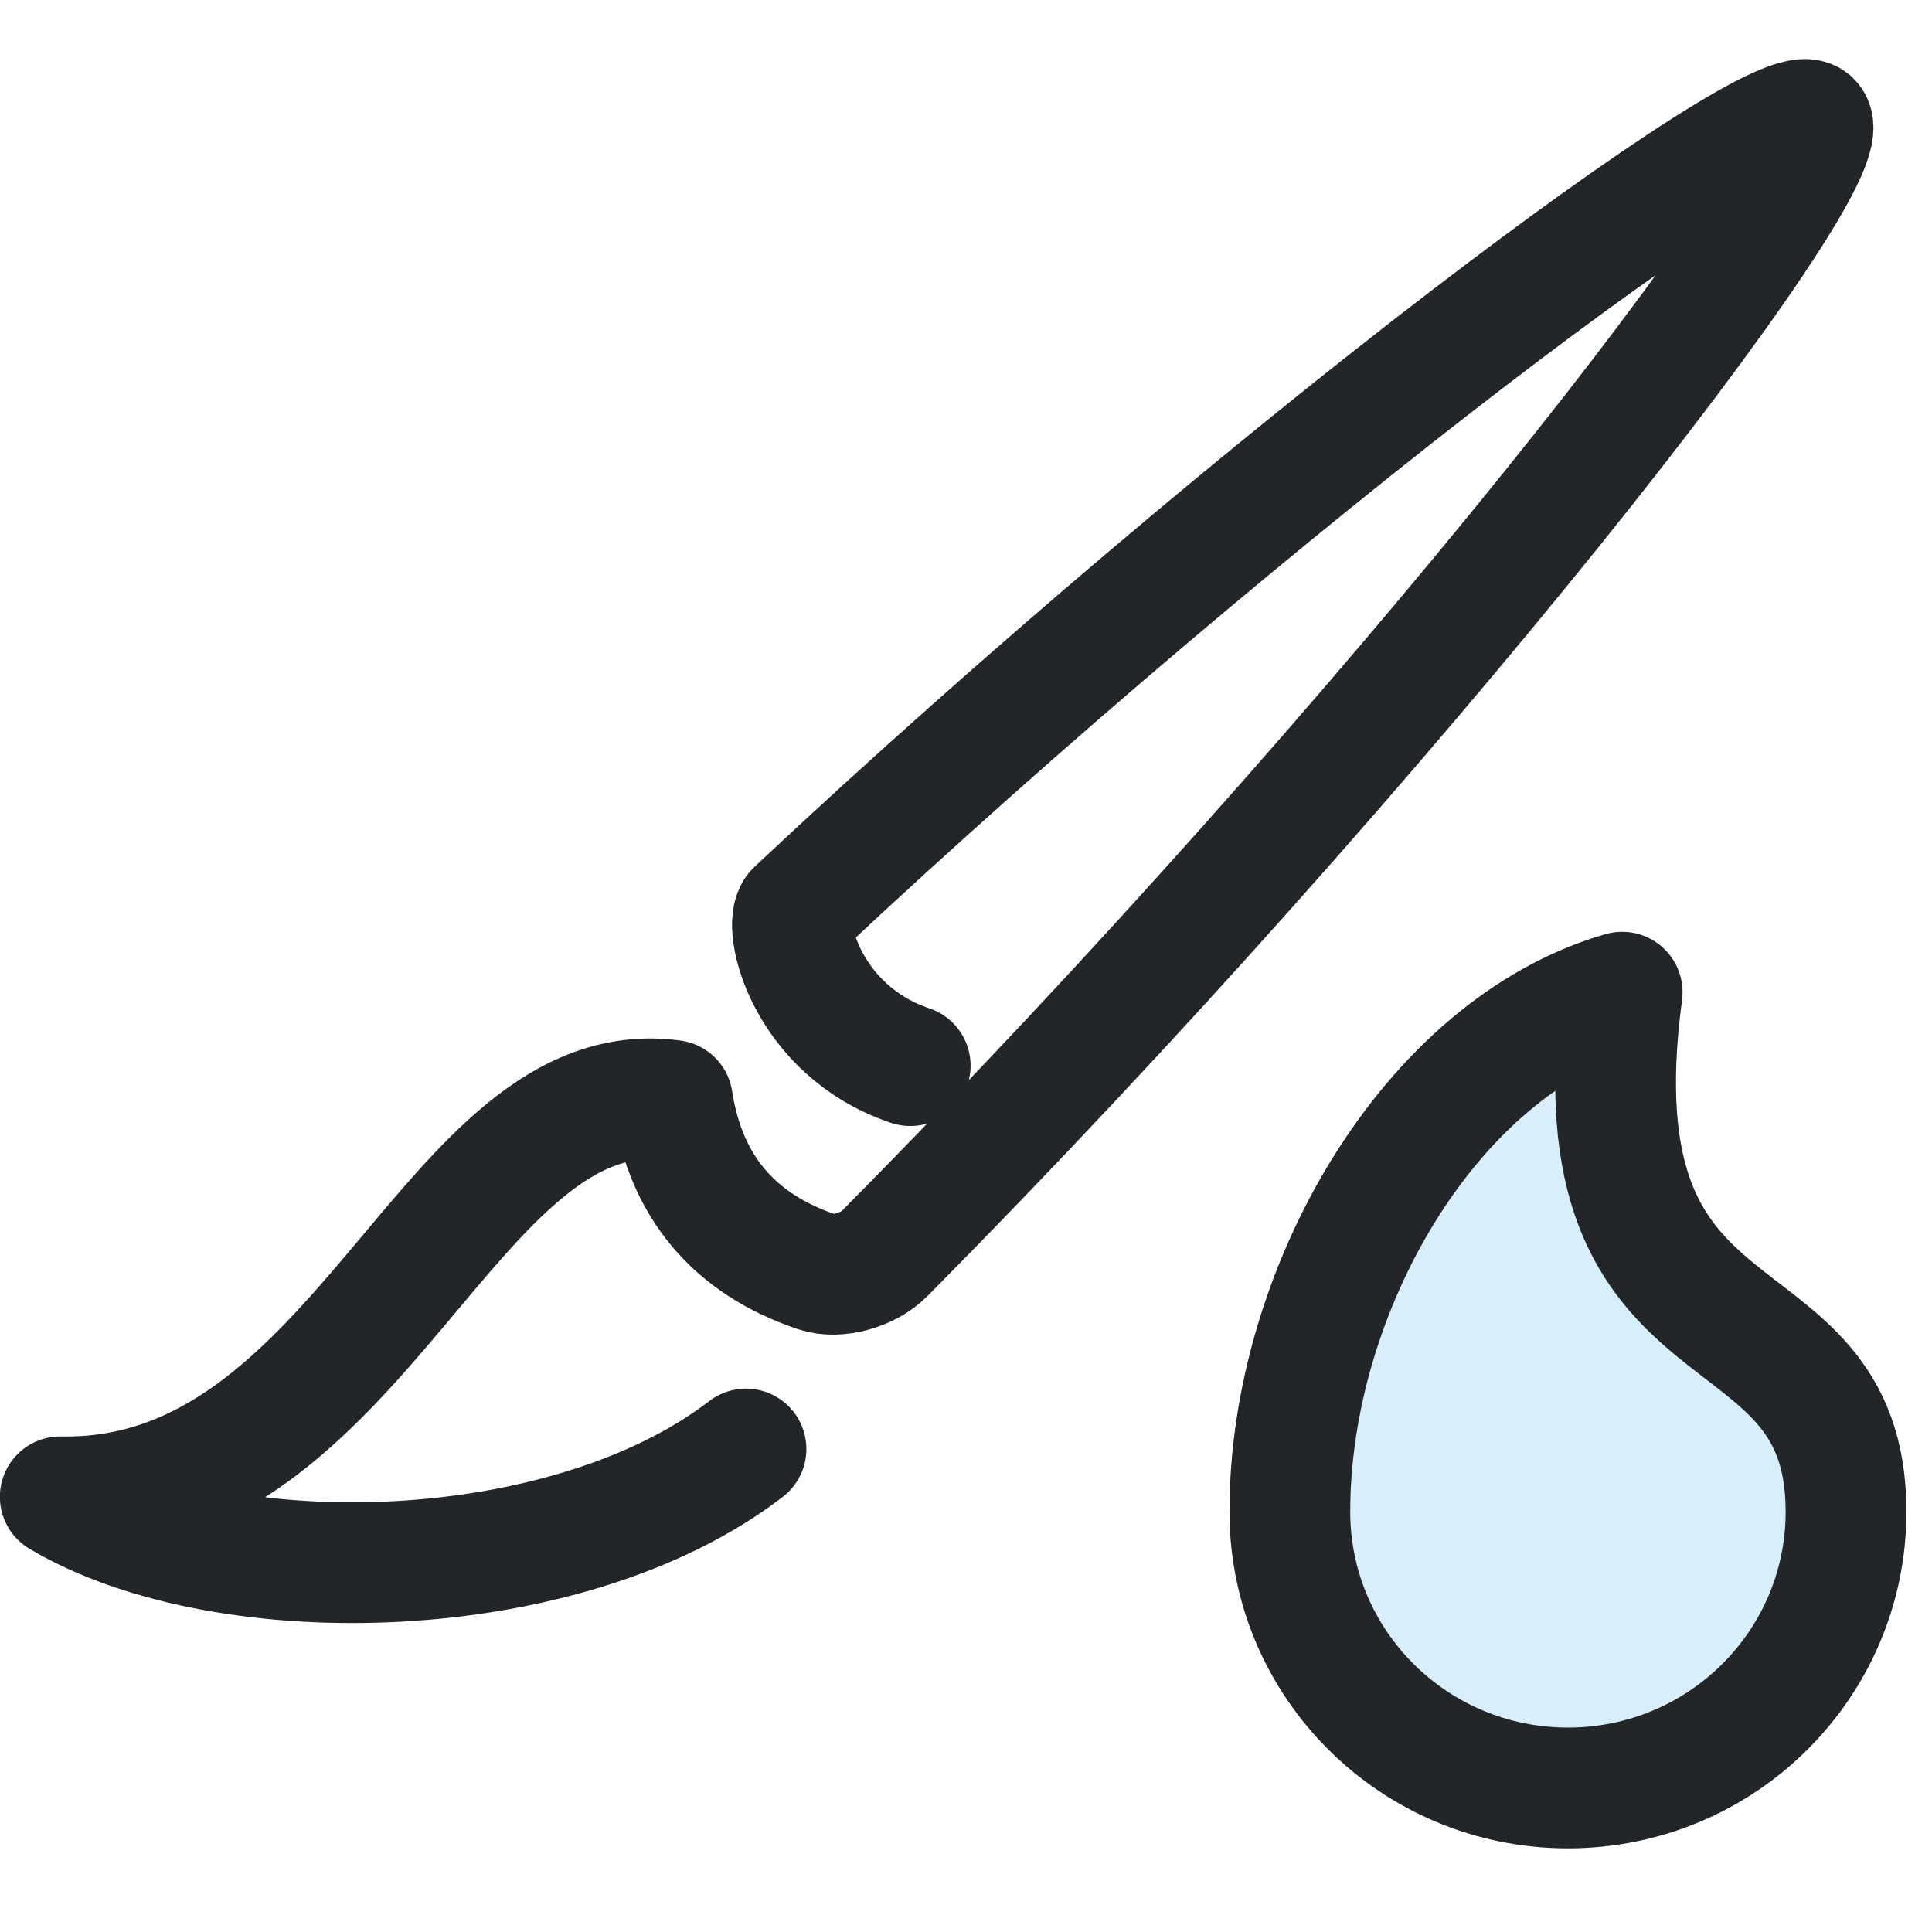
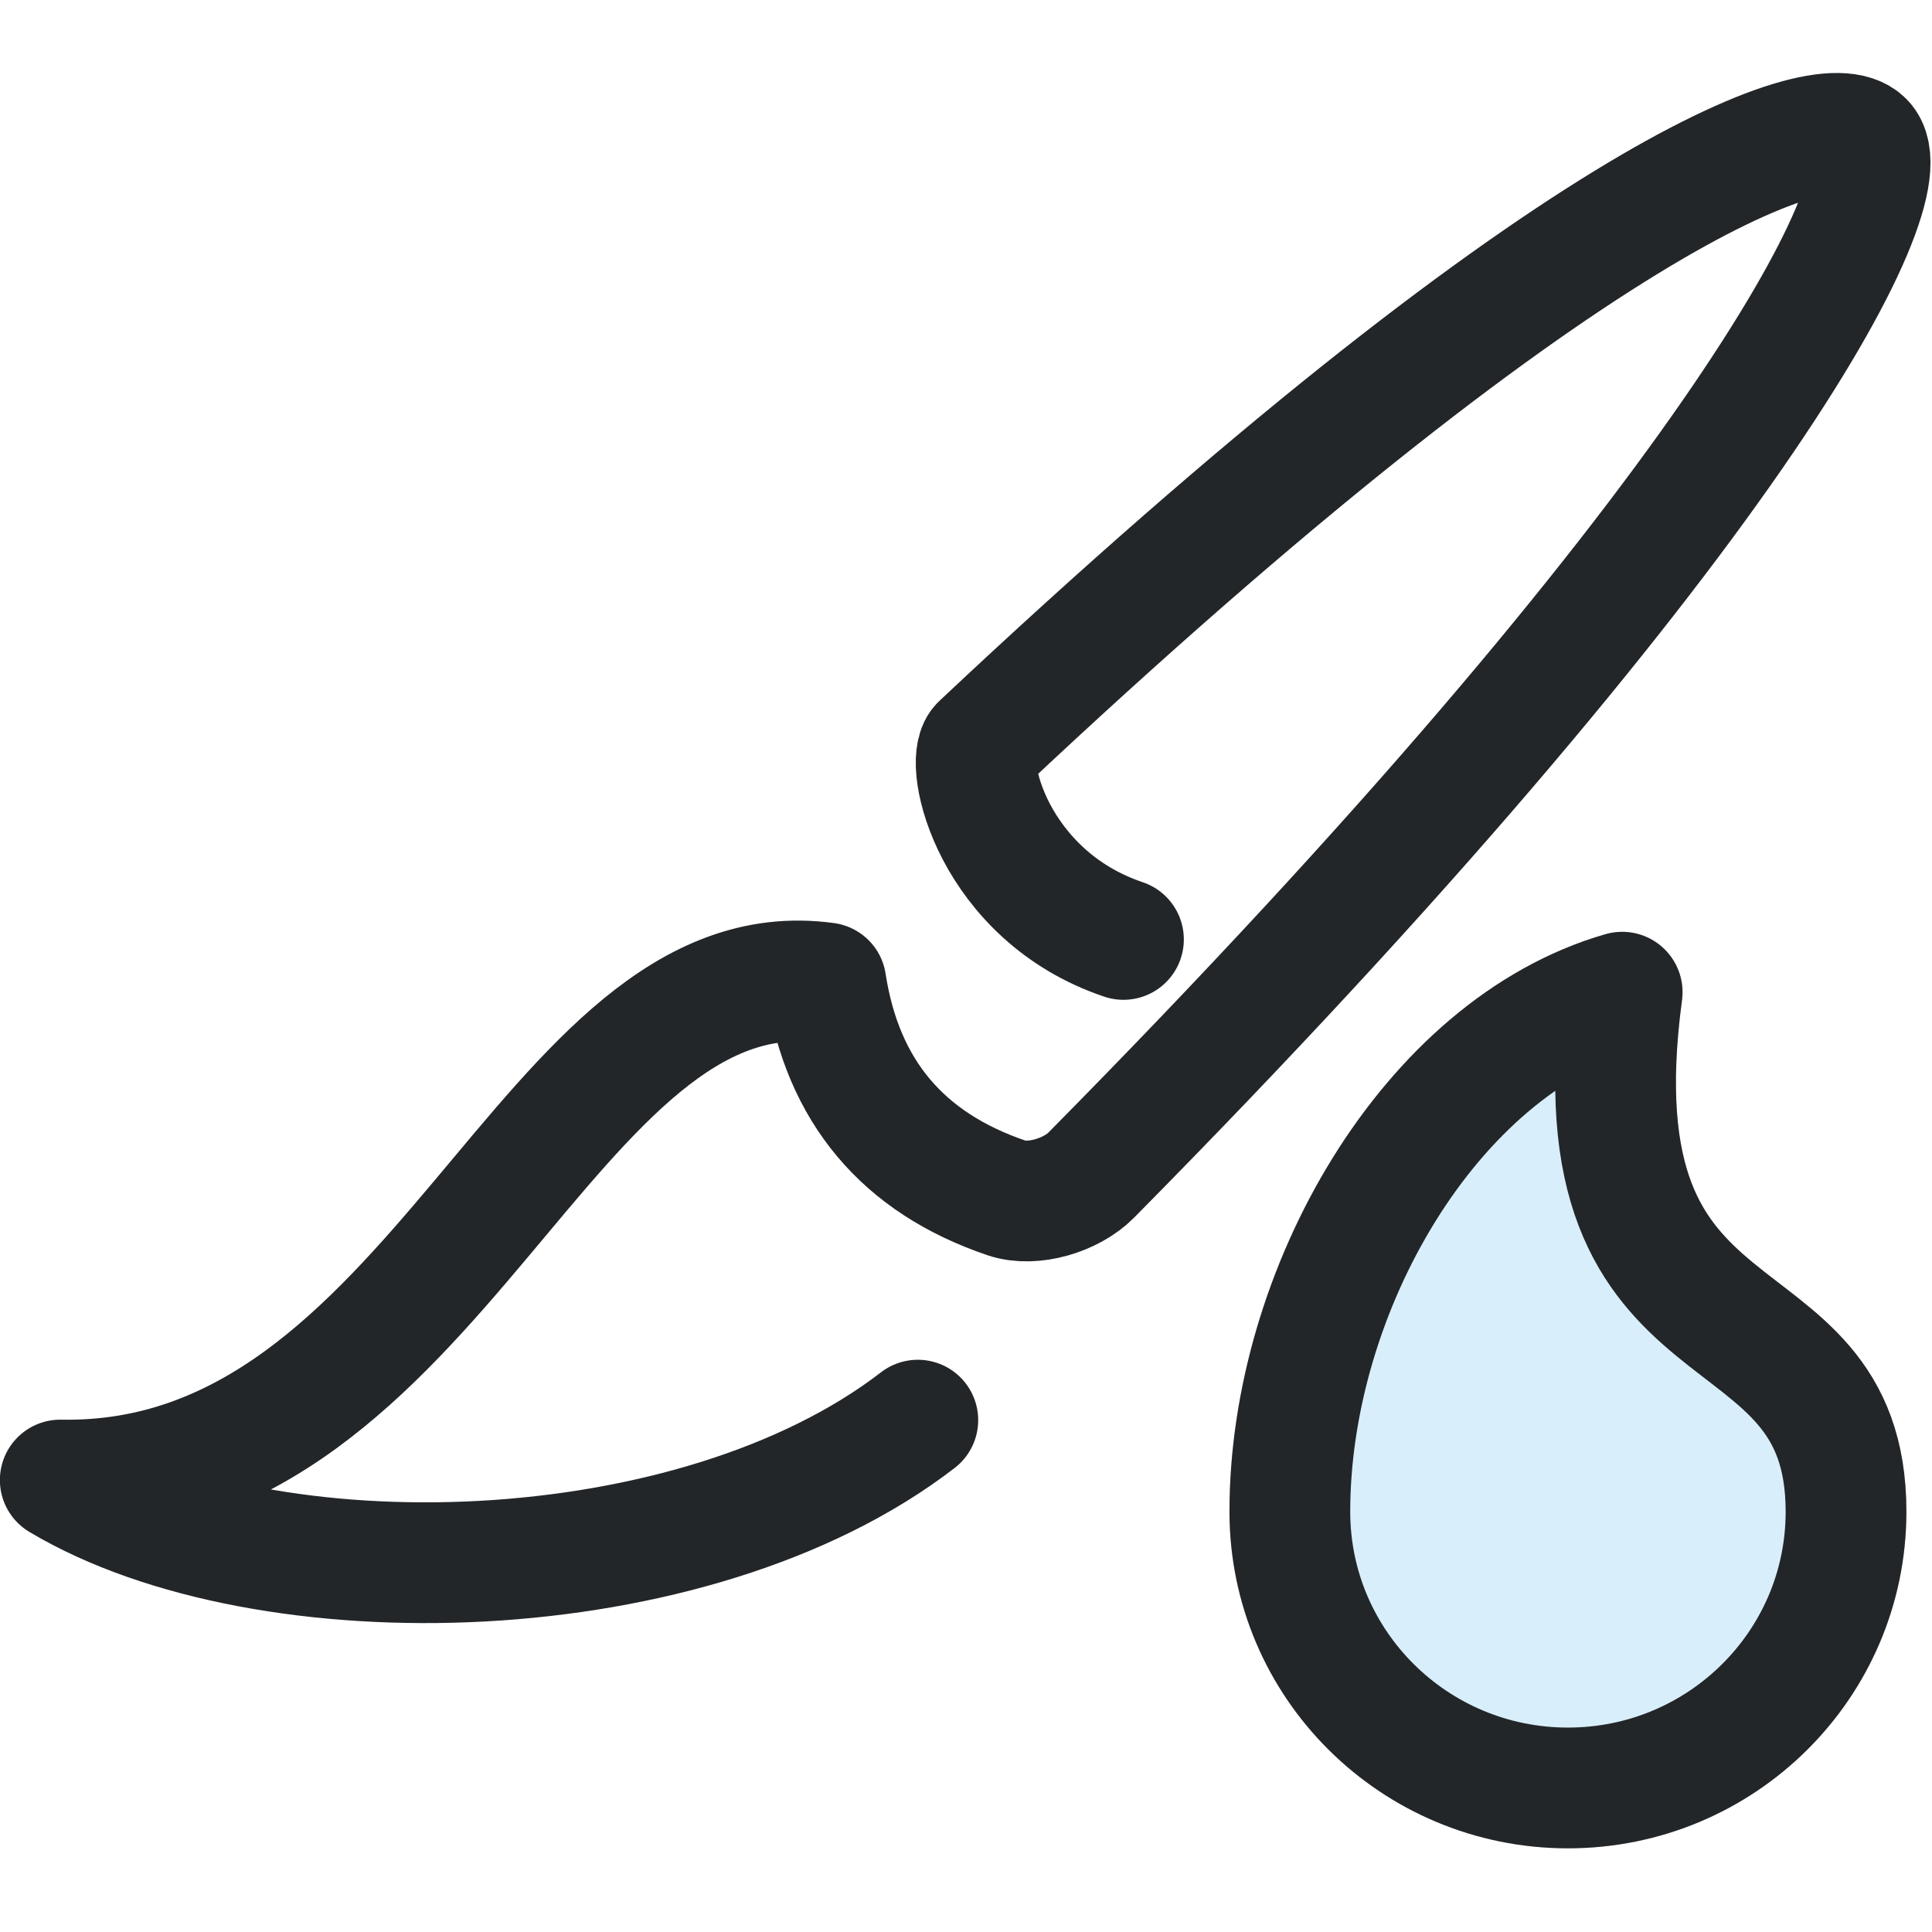
- <svg xmlns="http://www.w3.org/2000/svg" width="16" height="16" viewBox="0 0 16 16" version="1.1" xml:space="preserve">
+ <svg xmlns="http://www.w3.org/2000/svg" width="16" height="16" version="1.1" viewBox="0 0 16 16" xml:space="preserve">
  <defs>
    <style id="current-color-scheme" type="text/css">
     .ColorScheme-Text { color:#232629; }
     .ColorScheme-Highlight { color:#3daee9; }
   </style>
    <style type="text/css">.ColorScheme-Text { color:#232629; }
     .ColorScheme-Highlight { color:#3daee9; }</style>
    <style type="text/css">.ColorScheme-Text { color:#232629; }</style>
    <style type="text/css">
     .ColorScheme-Text { color:#232629; }
     .ColorScheme-Highlight { color:#3daee9; }
   </style>
    <style type="text/css">
     .ColorScheme-Text { color:#232629; }
     .ColorScheme-Highlight { color:#3daee9; }
   </style>
    <style type="text/css">.ColorScheme-Text { color:#232629; }</style>
    <style type="text/css">.ColorScheme-Text { color:#232629; }</style>
    <style type="text/css">
     .ColorScheme-Text { color:#232629; }
     .ColorScheme-Highlight { color:#3daee9; }
   </style>
    <style type="text/css">.ColorScheme-Text { color:#232629; }
     .ColorScheme-Highlight { color:#3daee9; }</style>
    <style type="text/css">.ColorScheme-Text { color:#232629; }</style>
    <style type="text/css">
     .ColorScheme-Text { color:#232629; }
     .ColorScheme-Highlight { color:#3daee9; }
   </style>
    <style type="text/css">
     .ColorScheme-Text { color:#232629; }
     .ColorScheme-Highlight { color:#3daee9; }
   </style>
    <style type="text/css">.ColorScheme-Text { color:#232629; }</style>
    <style type="text/css">.ColorScheme-Text { color:#232629; }</style>
    <style type="text/css">.ColorScheme-Text { color:#232629; }</style>
    <style type="text/css">.ColorScheme-Text { color:#232629; }</style>
    <style type="text/css">
     .ColorScheme-Text { color:#232629; }
     .ColorScheme-Highlight { color:#3daee9; }
   </style>
    <style type="text/css">.ColorScheme-Text { color:#232629; }
     .ColorScheme-Highlight { color:#3daee9; }</style>
    <style type="text/css">.ColorScheme-Text { color:#232629; }</style>
    <style type="text/css">
     .ColorScheme-Text { color:#232629; }
     .ColorScheme-Highlight { color:#3daee9; }
   </style>
    <style type="text/css">
     .ColorScheme-Text { color:#232629; }
     .ColorScheme-Highlight { color:#3daee9; }
   </style>
    <style type="text/css">.ColorScheme-Text { color:#232629; }</style>
    <style type="text/css">.ColorScheme-Text { color:#232629; }</style>
    <style type="text/css">
     .ColorScheme-Text { color:#232629; }
     .ColorScheme-Highlight { color:#3daee9; }
   </style>
    <style type="text/css">.ColorScheme-Text { color:#232629; }
     .ColorScheme-Highlight { color:#3daee9; }</style>
    <style type="text/css">.ColorScheme-Text { color:#232629; }</style>
    <style type="text/css">
     .ColorScheme-Text { color:#232629; }
     .ColorScheme-Highlight { color:#3daee9; }
   </style>
    <style type="text/css">
     .ColorScheme-Text { color:#232629; }
     .ColorScheme-Highlight { color:#3daee9; }
   </style>
    <style type="text/css">.ColorScheme-Text { color:#232629; }</style>
    <style type="text/css">.ColorScheme-Text { color:#232629; }</style>
    <style type="text/css">.ColorScheme-Text { color:#232629; }</style>
    <style type="text/css">.ColorScheme-Text { color:#232629; }</style>
    <style type="text/css">.ColorScheme-Text { color:#232629; }</style>
    <style type="text/css">.ColorScheme-Text { color:#232629; }</style>
    <style type="text/css">.ColorScheme-Text { color:#232629; }</style>
    <style type="text/css">.ColorScheme-Text { color:#232629; }</style>
  </defs>
  <g transform="translate(-.50304 -1.1108)">
    <g transform="matrix(.9632 0 0 .96242 .40502 2.1496)" style="stroke-width:1.039">
      <defs>
        <style type="text/css">.ColorScheme-Text { color:#232629; }</style>
        <style type="text/css">.ColorScheme-Text { color:#232629; }</style>
      </defs>
    </g>
  </g>
-   <path d="m6.178 12c-1.485 1.142-4.313 1.209-5.679.396 2.506.047 3.223-3.536 5.07-3.283.11.714.509 1.187 1.196 1.42.175.059.43-.019.56-.151 4.201-4.24 7.974-9.076 7.673-9.377-.269-.269-4.556 2.929-8.404 6.535-.119.111.079.994.944 1.285" style="fill:none;paint-order:markers fill stroke;stroke-dashoffset:.5;stroke-linecap:round;stroke-linejoin:round;stroke:#232629" />
-   <path d="m15.288 12.519c0 1.264-1.031 2.288-2.303 2.288-1.272 0-2.303-1.024-2.303-2.288 0-1.831 1.161-3.844 2.752-4.302-.433 3.224 1.854 2.341 1.854 4.302z" style="fill:none;paint-order:markers fill stroke;stroke-dashoffset:.5;stroke-linecap:round;stroke-linejoin:round;stroke:#232629" />
-   <path d="m15.288 12.519c0 1.264-1.031 2.288-2.303 2.288-1.272 0-2.303-1.024-2.303-2.288 0-1.831 1.161-3.844 2.752-4.302-.433 3.224 1.854 2.341 1.854 4.302z" style="fill:#3daee9;opacity:.2;paint-order:markers fill stroke;stroke-dashoffset:.5;stroke-linecap:round;stroke-linejoin:round;stroke:#232629" />
+   <path d="m7.601 11.761c-1.858 1.433-5.394 1.516-7.102.496 3.135.058 4.031-4.435 6.341-4.117.138.896.636 1.489 1.496 1.781.219.074.538-.024.701-.189 5.254-5.317 6.773-8.183 6.396-8.56-.336-.337-2.498.473-7.31 4.996-.148.14.099 1.247 1.181 1.612" style="fill:none;paint-order:markers fill stroke;stroke-dashoffset:.5;stroke-linecap:round;stroke-linejoin:round;stroke:#232629" />
+   <path d="m15.288 12.519c0 1.264-1.031 2.288-2.303 2.288s-2.303-1.024-2.303-2.288c0-1.831 1.161-3.844 2.752-4.302-.433 3.224 1.854 2.341 1.854 4.302z" style="fill:none;paint-order:markers fill stroke;stroke-dashoffset:.5;stroke-linecap:round;stroke-linejoin:round;stroke:#232629" />
+   <path d="m15.288 12.519c0 1.264-1.031 2.288-2.303 2.288s-2.303-1.024-2.303-2.288c0-1.831 1.161-3.844 2.752-4.302-.433 3.224 1.854 2.341 1.854 4.302z" style="fill:#3daee9;opacity:.2;paint-order:markers fill stroke;stroke-dashoffset:.5;stroke-linecap:round;stroke-linejoin:round;stroke:#232629" />
</svg>
